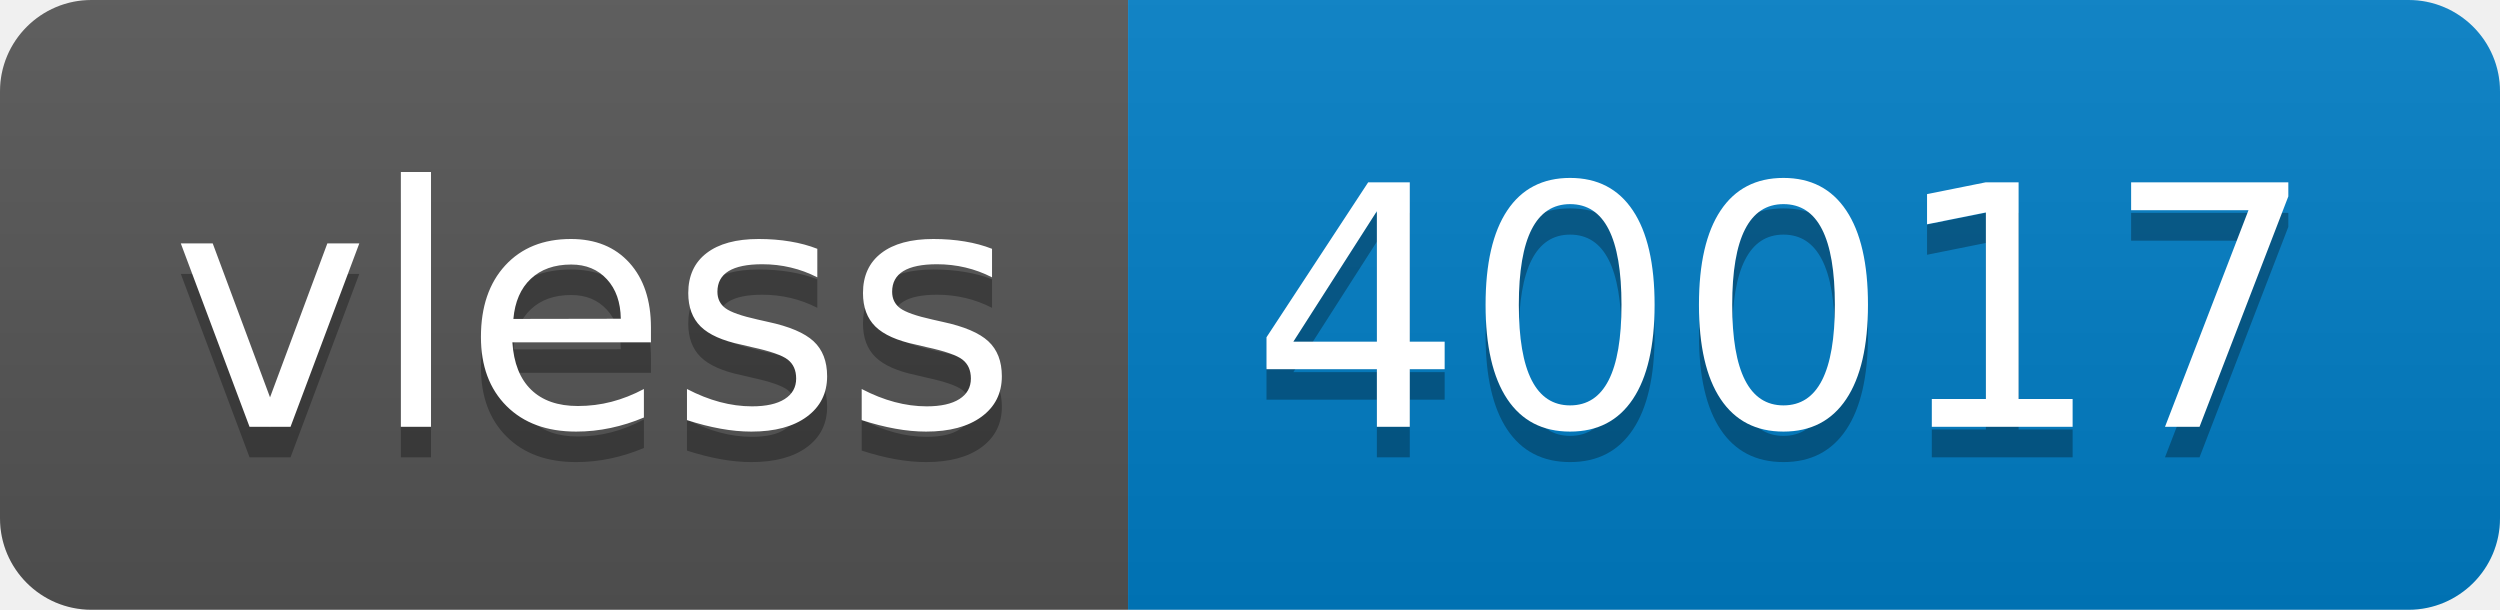
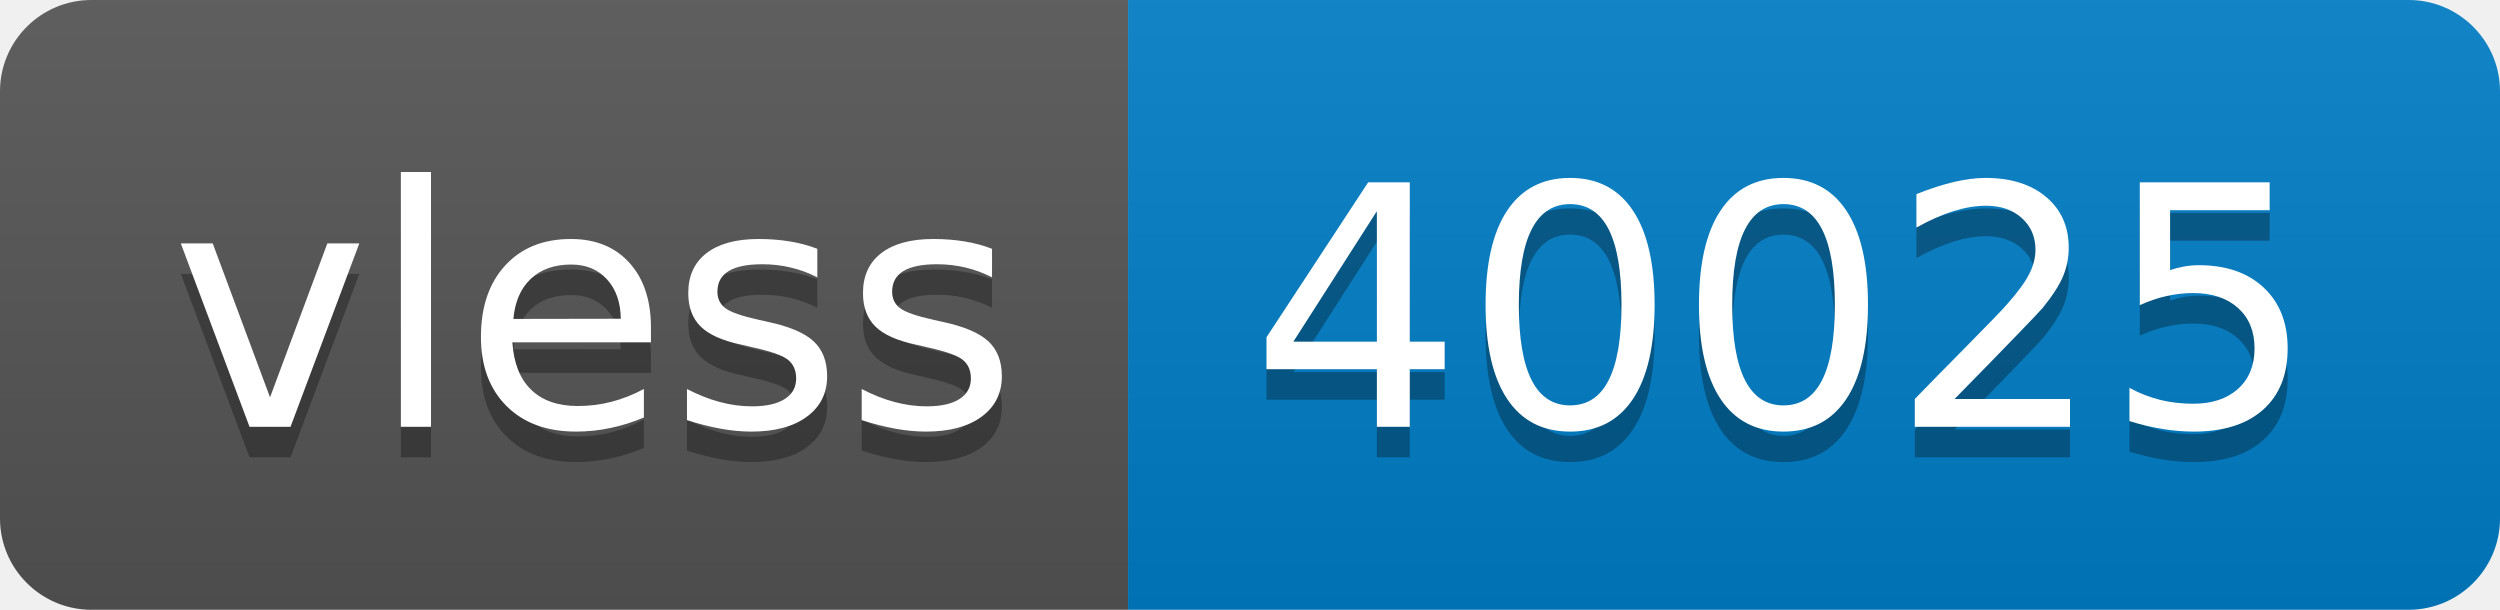
- <svg xmlns="http://www.w3.org/2000/svg" width="82" height="20" role="img" aria-label="vless: 40017">
+ <svg xmlns="http://www.w3.org/2000/svg" width="82" height="20" role="img" aria-label="vless: 40025">
  <linearGradient id="s" x2="0" y2="100%">
    <stop offset="0" stop-color="#bbb" stop-opacity=".1" />
    <stop offset="1" stop-opacity=".1" />
  </linearGradient>
  <clipPath id="r">
    <rect width="82" height="20" rx="3" fill="#fff" />
  </clipPath>
  <g clip-path="url(#r)">
    <rect width="37" height="20" fill="#555" />
    <rect x="37" width="45" height="20" fill="#007ec6" />
    <rect width="82" height="20" fill="url(#s)" />
  </g>
  <g fill="#fff" text-anchor="middle" font-family="Verdana,Geneva,DejaVu Sans,sans-serif" text-rendering="geometricPrecision" font-size="110">
    <text aria-hidden="true" x="195" y="150" fill="#010101" fill-opacity=".3" transform="scale(.1)" textLength="270">vless</text>
    <text x="195" y="140" transform="scale(.1)" fill="#fff" textLength="270">vless</text>
-     <text aria-hidden="true" x="585" y="150" fill="#010101" fill-opacity=".3" transform="scale(.1)" textLength="350">40017</text>
-     <text x="585" y="140" transform="scale(.1)" fill="#fff" textLength="350">40017</text>
+     <text aria-hidden="true" x="585" y="150" fill="#010101" fill-opacity=".3" transform="scale(.1)" textLength="350">40025</text>
+     <text x="585" y="140" transform="scale(.1)" fill="#fff" textLength="350">40025</text>
  </g>
</svg>
